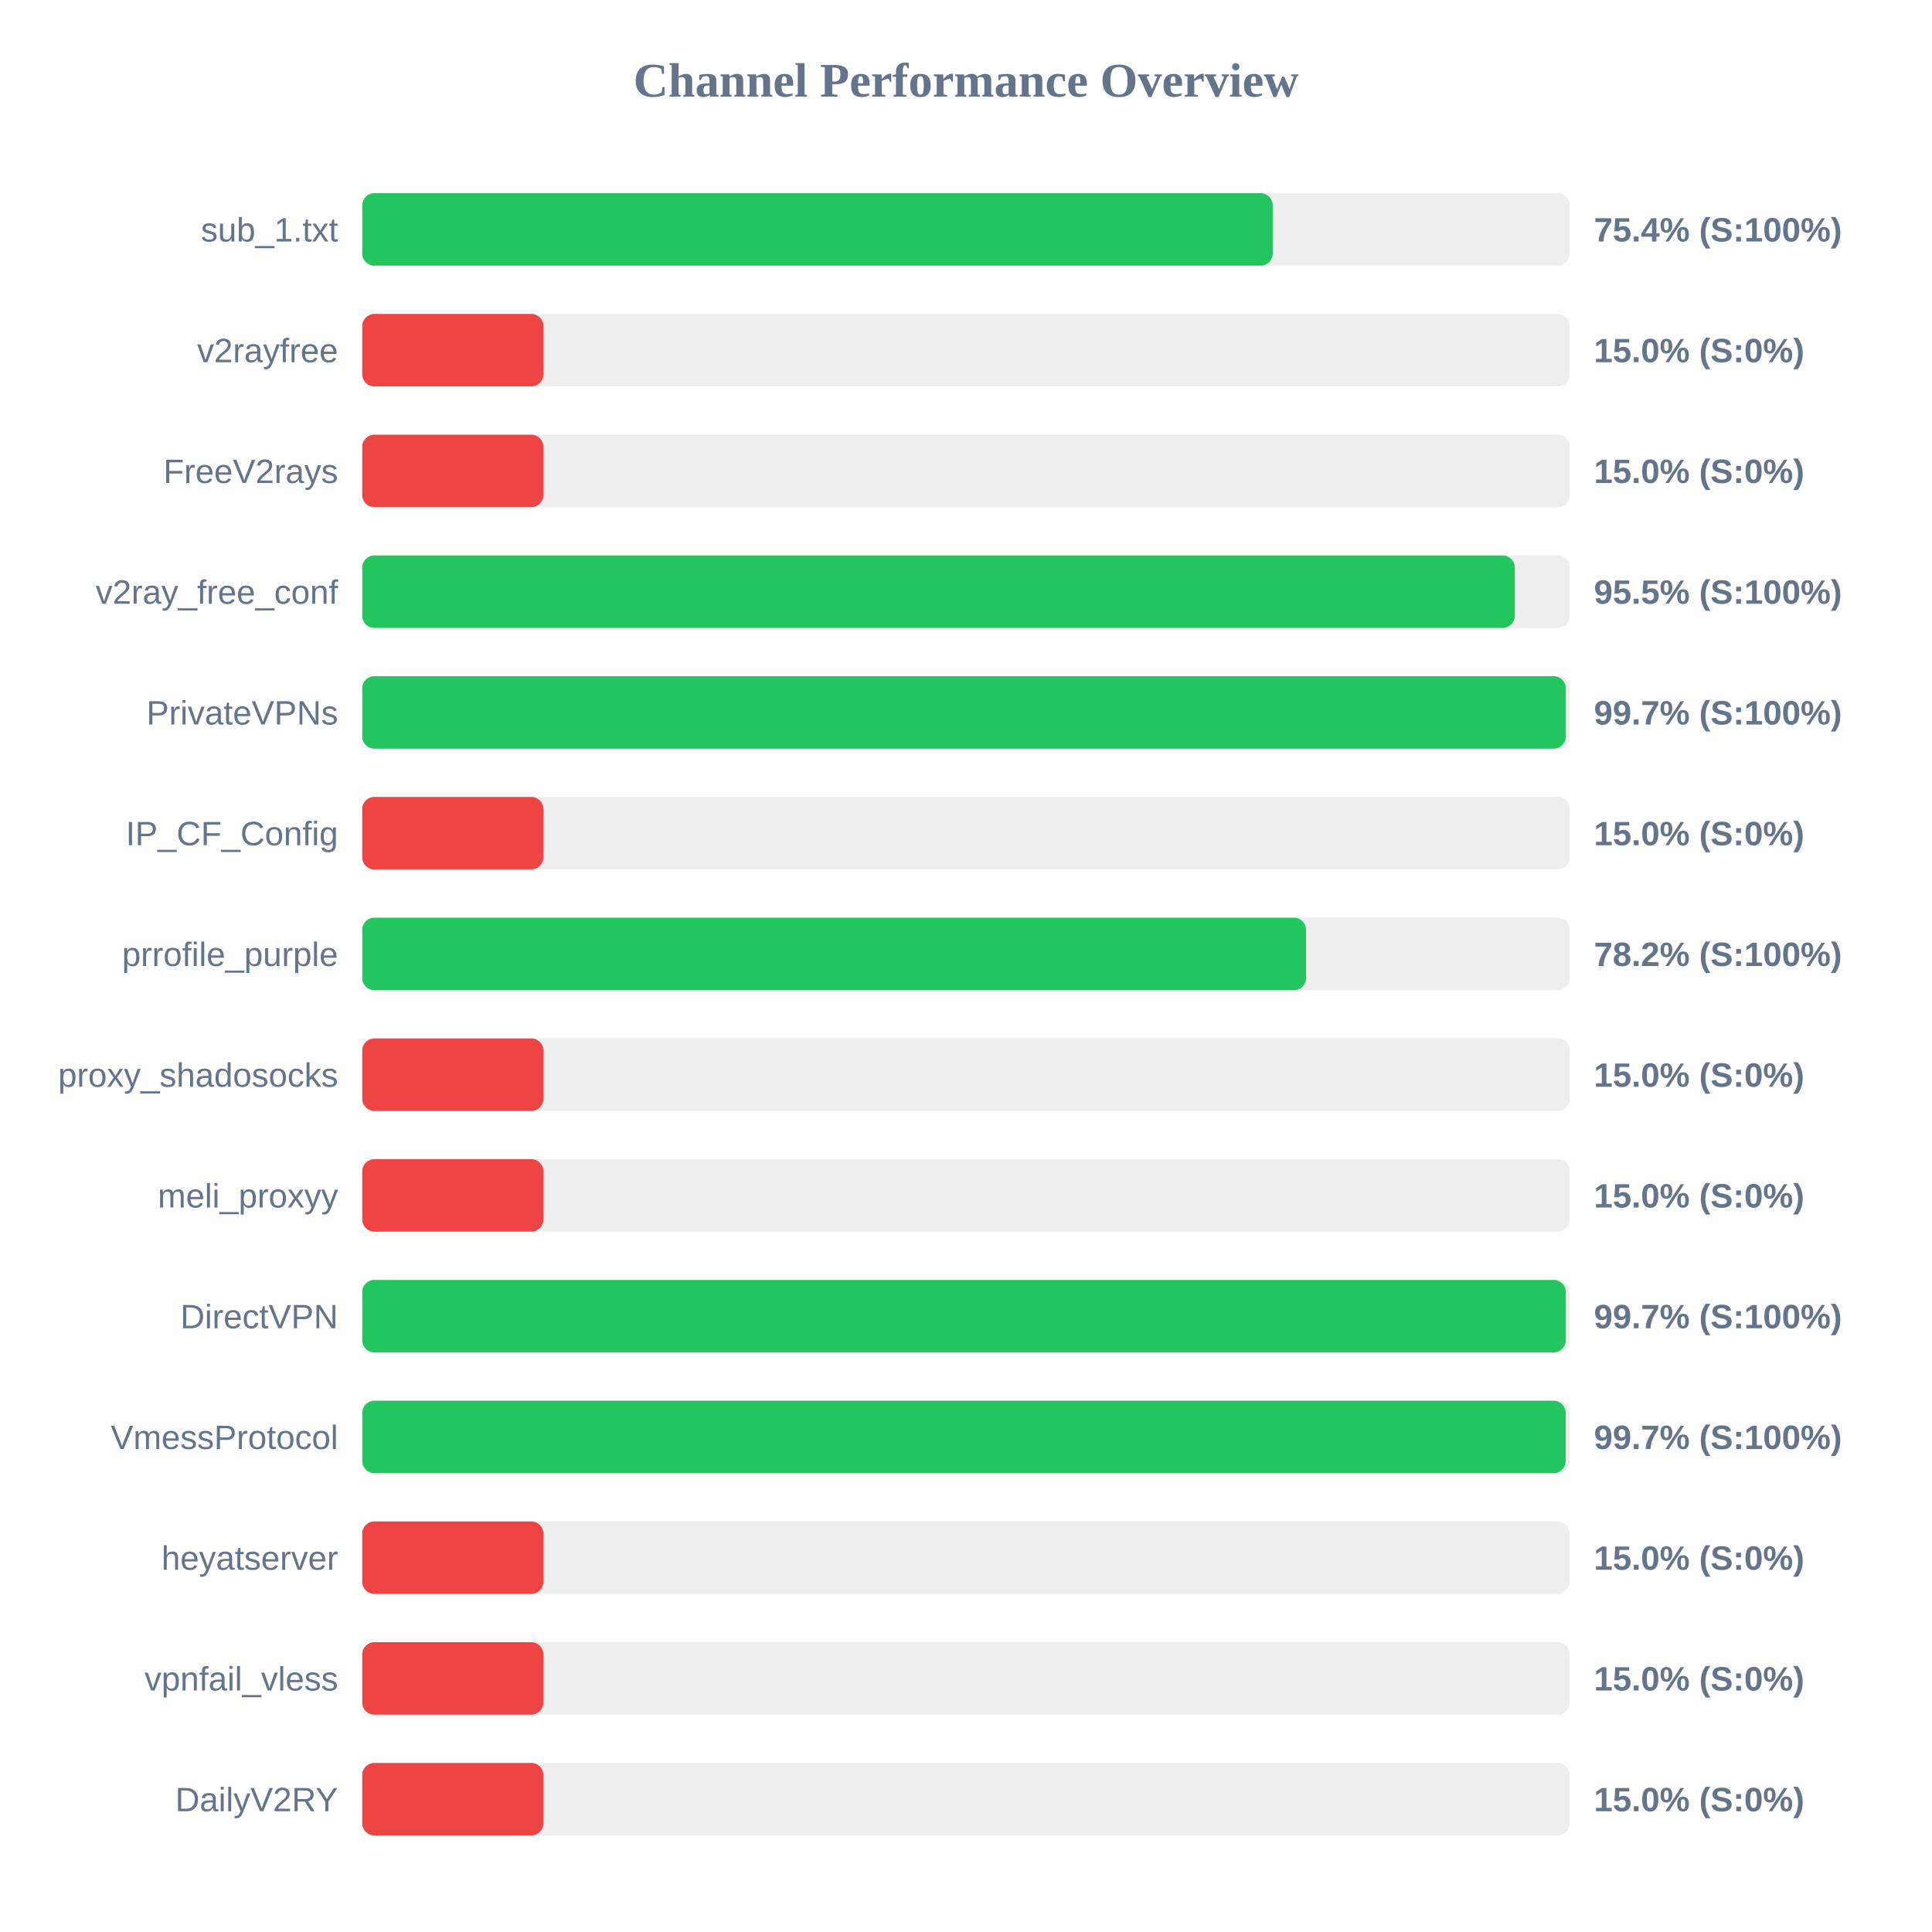
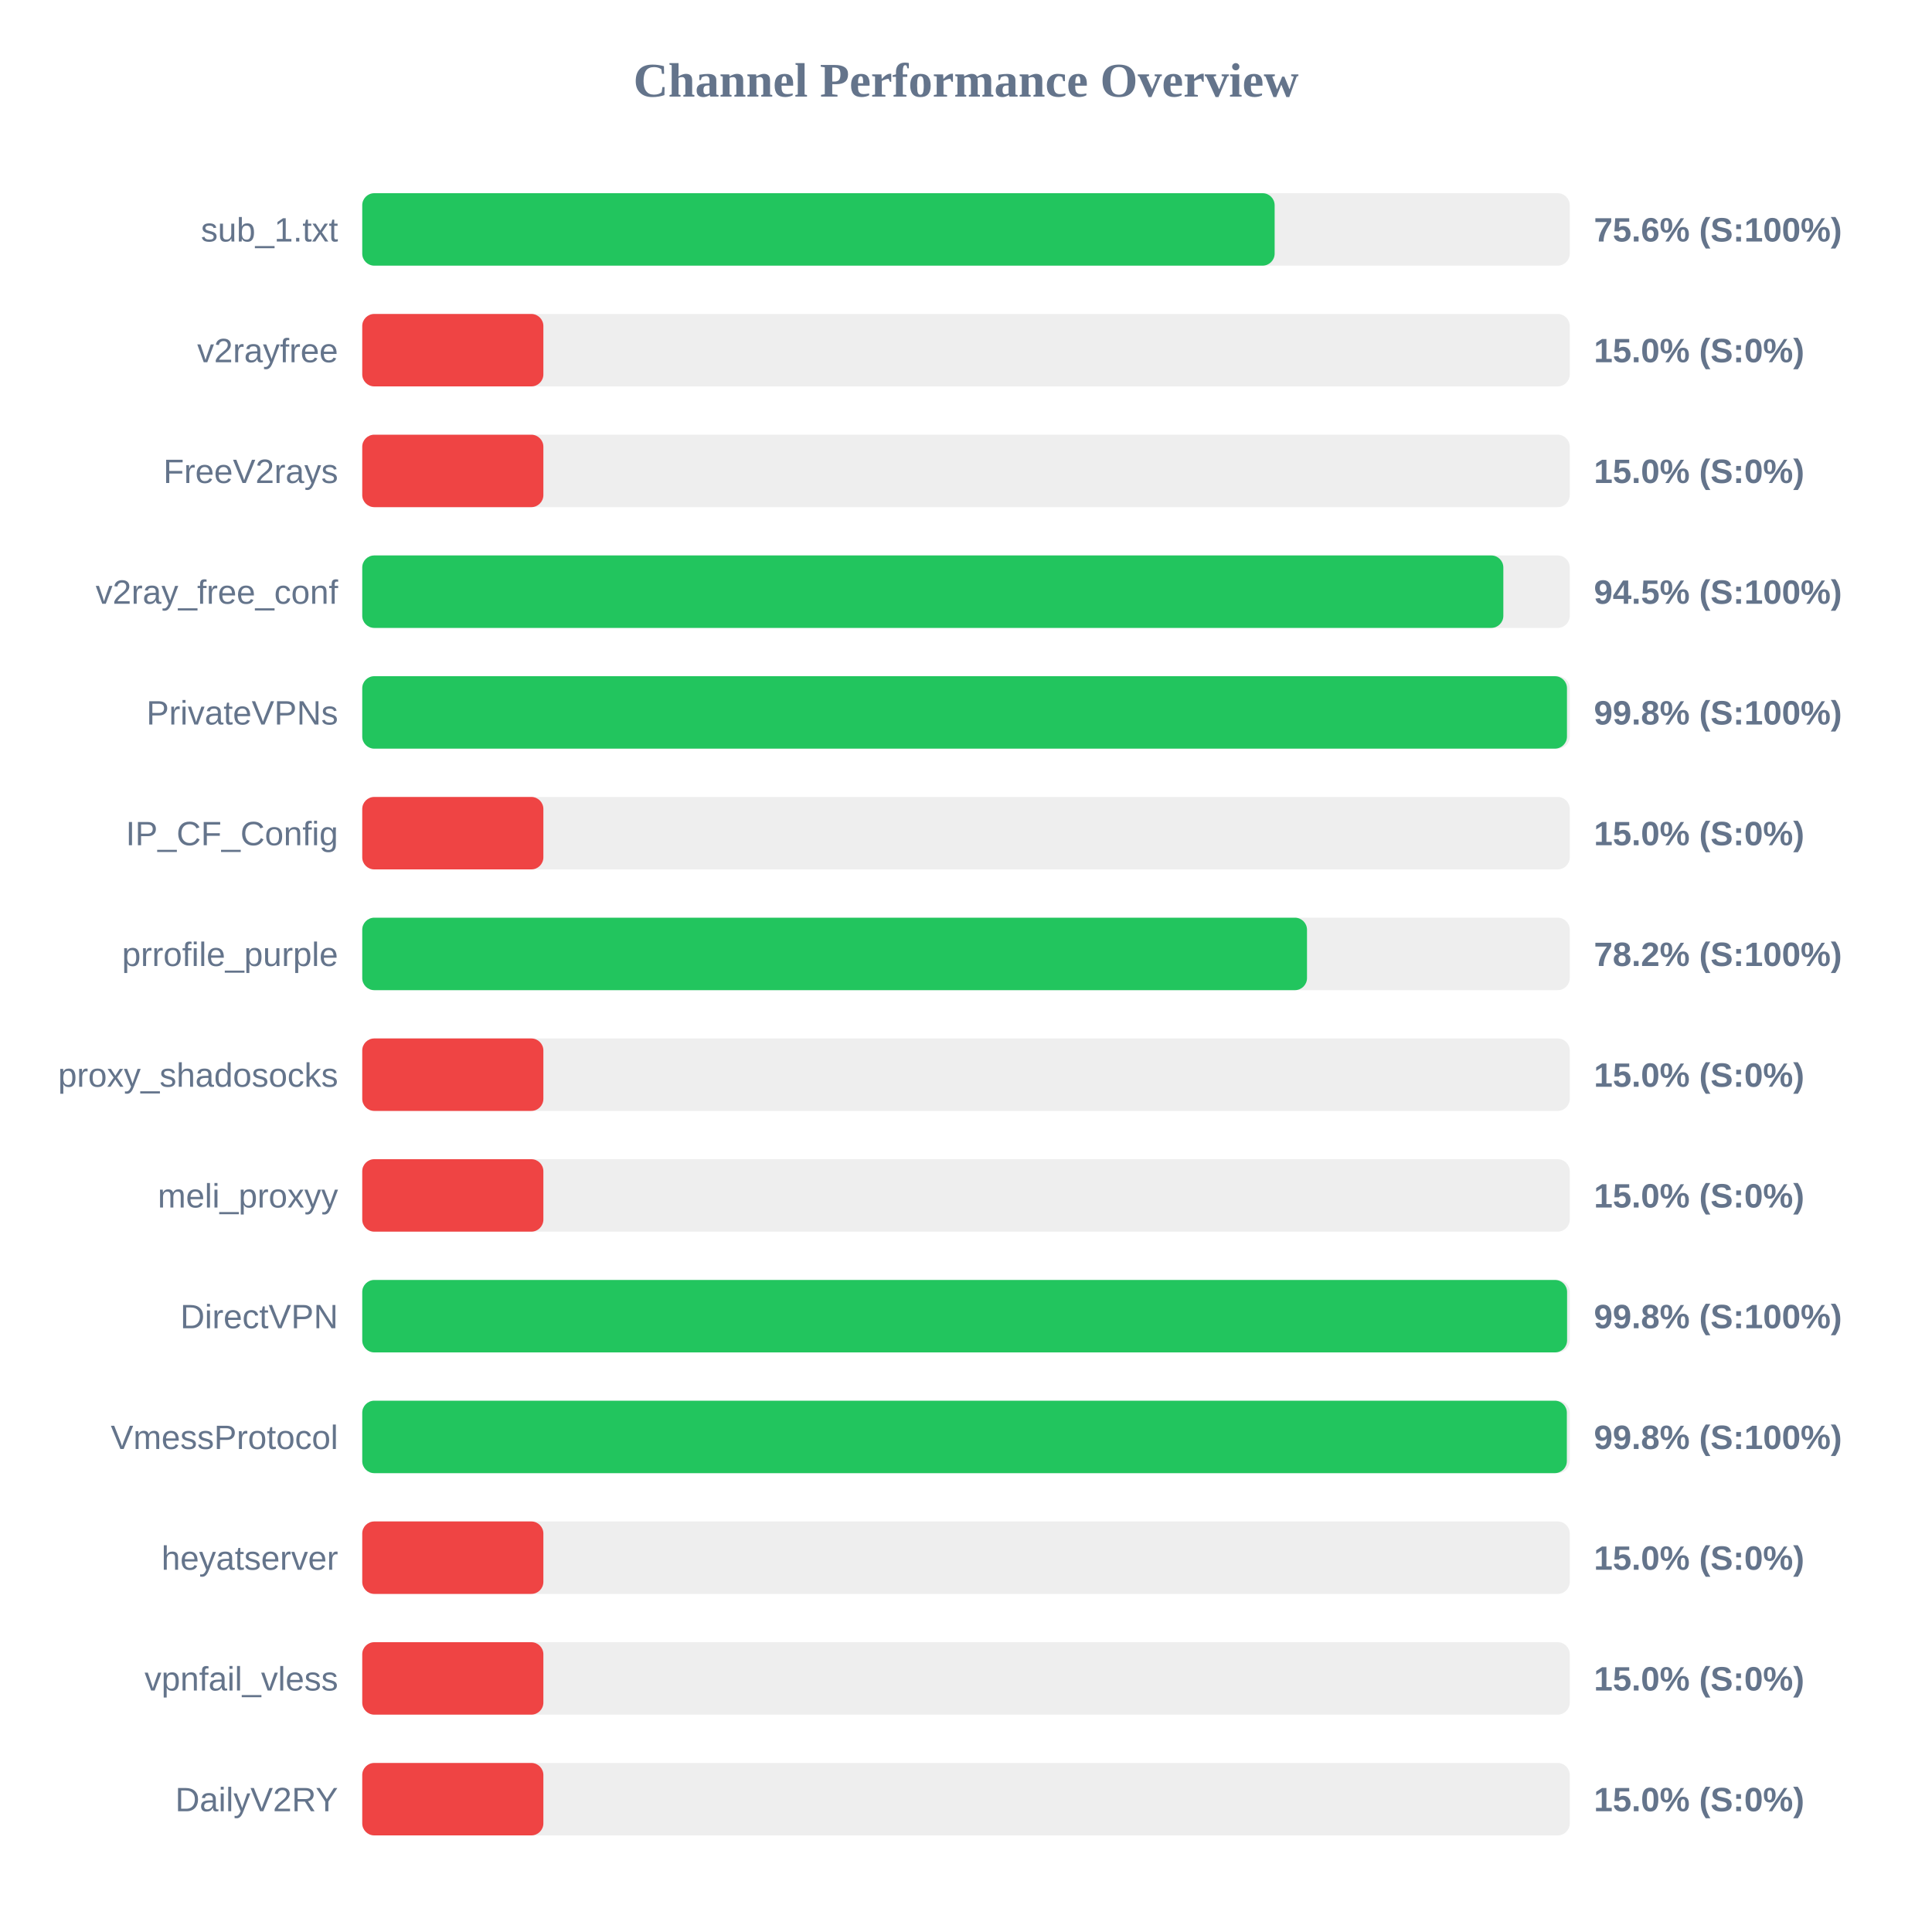
<svg xmlns="http://www.w3.org/2000/svg" width="800" height="800" version="1.1">
  <style>
        .row { font: 14px Arial; fill: #64748b; }
        .score { font: bold 14px Arial; fill: #64748b; }
    </style>
  <text x="400" y="40" text-anchor="middle" font-size="20px" font-weight="bold" fill="#64748b">Channel Performance Overview</text>
  <rect x="150" y="80" width="500" height="30" fill="#eee" rx="5" />
-   <rect x="150" y="80" width="377.0" height="30" fill="#22c55e" rx="5" />
+   <rect x="150" y="80" width="377.8" height="30" fill="#22c55e" rx="5" />
  <text x="140" y="100" text-anchor="end" class="row">sub_1.txt</text>
-   <text x="660" y="100" text-anchor="start" class="score">75.4% (S:100%)</text>
+   <text x="660" y="100" text-anchor="start" class="score">75.6% (S:100%)</text>
  <rect x="150" y="130" width="500" height="30" fill="#eee" rx="5" />
  <rect x="150" y="130" width="75.0" height="30" fill="#ef4444" rx="5" />
  <text x="140" y="150" text-anchor="end" class="row">v2rayfree</text>
  <text x="660" y="150" text-anchor="start" class="score">15.0% (S:0%)</text>
  <rect x="150" y="180" width="500" height="30" fill="#eee" rx="5" />
  <rect x="150" y="180" width="75.0" height="30" fill="#ef4444" rx="5" />
  <text x="140" y="200" text-anchor="end" class="row">FreeV2rays</text>
  <text x="660" y="200" text-anchor="start" class="score">15.0% (S:0%)</text>
  <rect x="150" y="230" width="500" height="30" fill="#eee" rx="5" />
-   <rect x="150" y="230" width="477.25" height="30" fill="#22c55e" rx="5" />
+   <rect x="150" y="230" width="472.5" height="30" fill="#22c55e" rx="5" />
  <text x="140" y="250" text-anchor="end" class="row">v2ray_free_conf</text>
-   <text x="660" y="250" text-anchor="start" class="score">95.5% (S:100%)</text>
+   <text x="660" y="250" text-anchor="start" class="score">94.5% (S:100%)</text>
  <rect x="150" y="280" width="500" height="30" fill="#eee" rx="5" />
-   <rect x="150" y="280" width="498.35" height="30" fill="#22c55e" rx="5" />
+   <rect x="150" y="280" width="498.85" height="30" fill="#22c55e" rx="5" />
  <text x="140" y="300" text-anchor="end" class="row">PrivateVPNs</text>
-   <text x="660" y="300" text-anchor="start" class="score">99.7% (S:100%)</text>
+   <text x="660" y="300" text-anchor="start" class="score">99.8% (S:100%)</text>
  <rect x="150" y="330" width="500" height="30" fill="#eee" rx="5" />
  <rect x="150" y="330" width="75.0" height="30" fill="#ef4444" rx="5" />
  <text x="140" y="350" text-anchor="end" class="row">IP_CF_Config</text>
  <text x="660" y="350" text-anchor="start" class="score">15.0% (S:0%)</text>
  <rect x="150" y="380" width="500" height="30" fill="#eee" rx="5" />
-   <rect x="150" y="380" width="390.8" height="30" fill="#22c55e" rx="5" />
+   <rect x="150" y="380" width="391.2" height="30" fill="#22c55e" rx="5" />
  <text x="140" y="400" text-anchor="end" class="row">prrofile_purple</text>
  <text x="660" y="400" text-anchor="start" class="score">78.2% (S:100%)</text>
  <rect x="150" y="430" width="500" height="30" fill="#eee" rx="5" />
  <rect x="150" y="430" width="75.0" height="30" fill="#ef4444" rx="5" />
  <text x="140" y="450" text-anchor="end" class="row">proxy_shadosocks</text>
  <text x="660" y="450" text-anchor="start" class="score">15.0% (S:0%)</text>
  <rect x="150" y="480" width="500" height="30" fill="#eee" rx="5" />
  <rect x="150" y="480" width="75.0" height="30" fill="#ef4444" rx="5" />
  <text x="140" y="500" text-anchor="end" class="row">meli_proxyy</text>
  <text x="660" y="500" text-anchor="start" class="score">15.0% (S:0%)</text>
  <rect x="150" y="530" width="500" height="30" fill="#eee" rx="5" />
-   <rect x="150" y="530" width="498.35" height="30" fill="#22c55e" rx="5" />
+   <rect x="150" y="530" width="498.9" height="30" fill="#22c55e" rx="5" />
  <text x="140" y="550" text-anchor="end" class="row">DirectVPN</text>
-   <text x="660" y="550" text-anchor="start" class="score">99.7% (S:100%)</text>
+   <text x="660" y="550" text-anchor="start" class="score">99.8% (S:100%)</text>
  <rect x="150" y="580" width="500" height="30" fill="#eee" rx="5" />
-   <rect x="150" y="580" width="498.3" height="30" fill="#22c55e" rx="5" />
+   <rect x="150" y="580" width="498.8" height="30" fill="#22c55e" rx="5" />
  <text x="140" y="600" text-anchor="end" class="row">VmessProtocol</text>
-   <text x="660" y="600" text-anchor="start" class="score">99.7% (S:100%)</text>
+   <text x="660" y="600" text-anchor="start" class="score">99.8% (S:100%)</text>
  <rect x="150" y="630" width="500" height="30" fill="#eee" rx="5" />
  <rect x="150" y="630" width="75.0" height="30" fill="#ef4444" rx="5" />
  <text x="140" y="650" text-anchor="end" class="row">heyatserver</text>
  <text x="660" y="650" text-anchor="start" class="score">15.0% (S:0%)</text>
  <rect x="150" y="680" width="500" height="30" fill="#eee" rx="5" />
  <rect x="150" y="680" width="75.0" height="30" fill="#ef4444" rx="5" />
  <text x="140" y="700" text-anchor="end" class="row">vpnfail_vless</text>
  <text x="660" y="700" text-anchor="start" class="score">15.0% (S:0%)</text>
  <rect x="150" y="730" width="500" height="30" fill="#eee" rx="5" />
  <rect x="150" y="730" width="75.0" height="30" fill="#ef4444" rx="5" />
  <text x="140" y="750" text-anchor="end" class="row">DailyV2RY</text>
  <text x="660" y="750" text-anchor="start" class="score">15.0% (S:0%)</text>
</svg>
